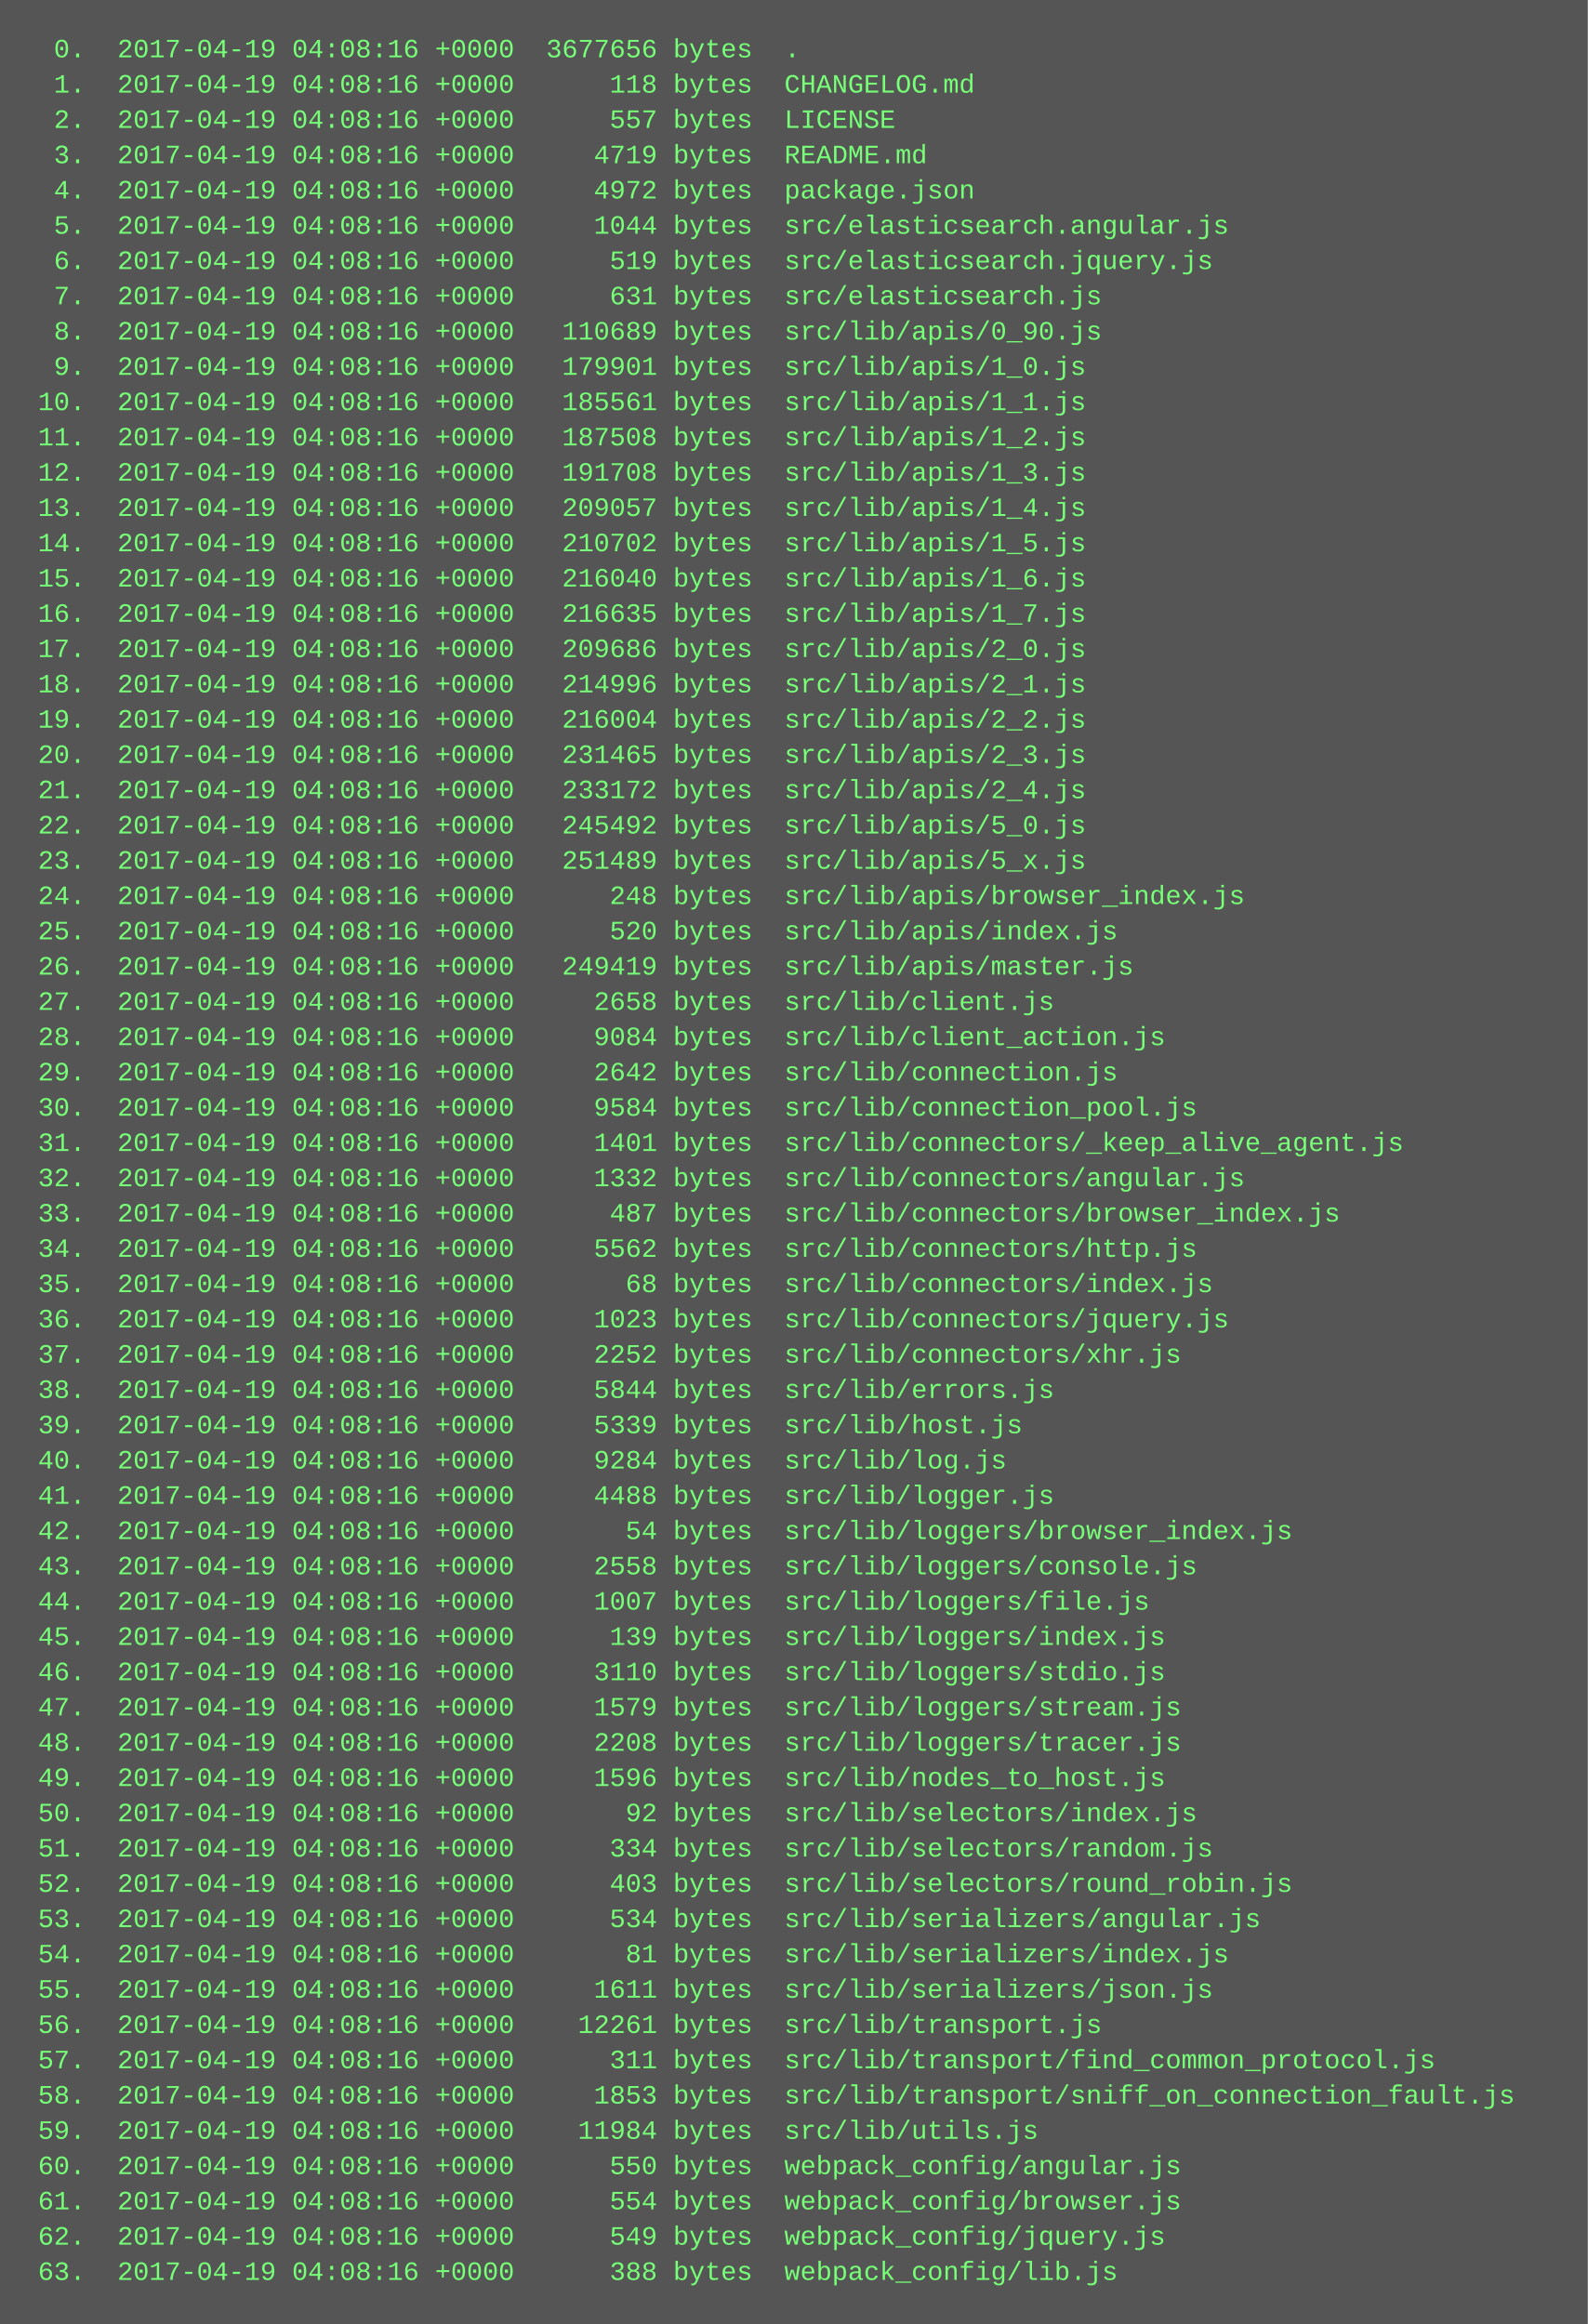
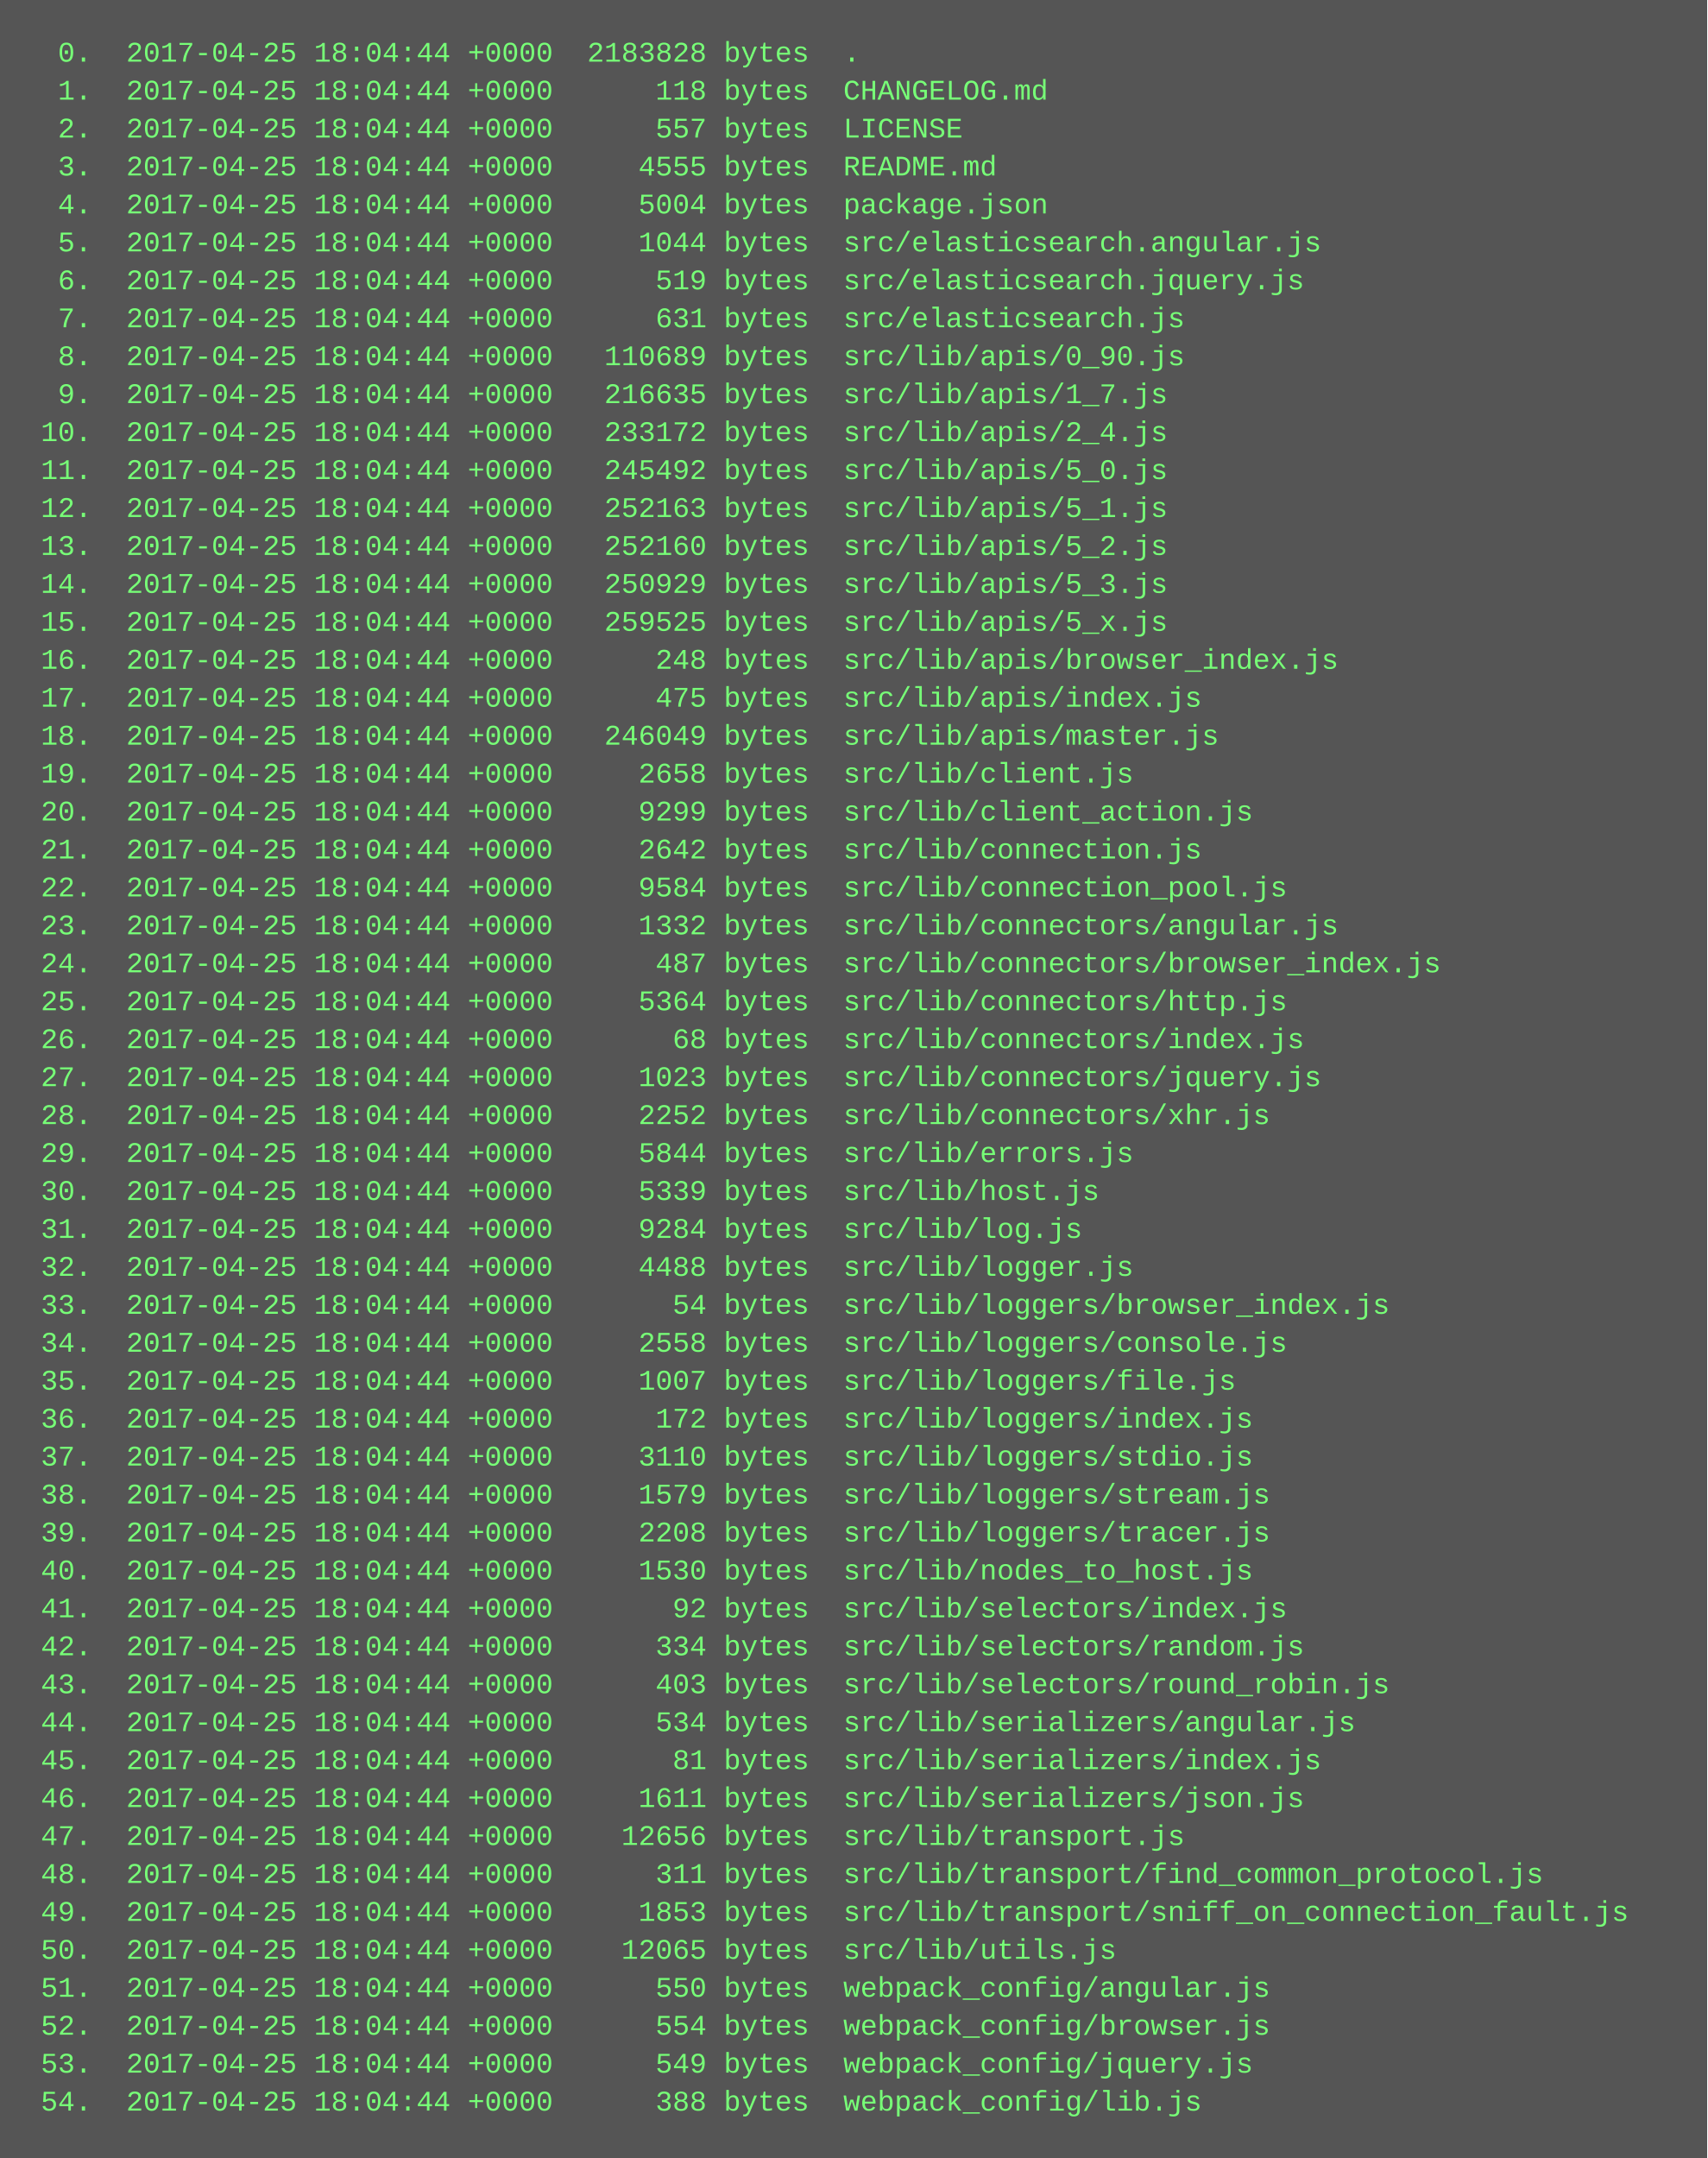
- <svg xmlns="http://www.w3.org/2000/svg" height="1054" width="720">
-   <rect height="1054" fill="#555" width="720" />
+ <svg xmlns="http://www.w3.org/2000/svg" height="910" width="720">
+   <rect height="910" fill="#555" width="720" />
  <text fill="#7f7" font-family="Courier New" font-size="12" xml:space="preserve">
-     <tspan x="10" y="26">  0.  2017-04-19 04:08:16 +0000  3677656 bytes  .</tspan>
-     <tspan x="10" y="42">  1.  2017-04-19 04:08:16 +0000      118 bytes  CHANGELOG.md</tspan>
-     <tspan x="10" y="58">  2.  2017-04-19 04:08:16 +0000      557 bytes  LICENSE</tspan>
-     <tspan x="10" y="74">  3.  2017-04-19 04:08:16 +0000     4719 bytes  README.md</tspan>
-     <tspan x="10" y="90">  4.  2017-04-19 04:08:16 +0000     4972 bytes  package.json</tspan>
-     <tspan x="10" y="106">  5.  2017-04-19 04:08:16 +0000     1044 bytes  src/elasticsearch.angular.js</tspan>
-     <tspan x="10" y="122">  6.  2017-04-19 04:08:16 +0000      519 bytes  src/elasticsearch.jquery.js</tspan>
-     <tspan x="10" y="138">  7.  2017-04-19 04:08:16 +0000      631 bytes  src/elasticsearch.js</tspan>
-     <tspan x="10" y="154">  8.  2017-04-19 04:08:16 +0000   110689 bytes  src/lib/apis/0_90.js</tspan>
-     <tspan x="10" y="170">  9.  2017-04-19 04:08:16 +0000   179901 bytes  src/lib/apis/1_0.js</tspan>
-     <tspan x="10" y="186"> 10.  2017-04-19 04:08:16 +0000   185561 bytes  src/lib/apis/1_1.js</tspan>
-     <tspan x="10" y="202"> 11.  2017-04-19 04:08:16 +0000   187508 bytes  src/lib/apis/1_2.js</tspan>
-     <tspan x="10" y="218"> 12.  2017-04-19 04:08:16 +0000   191708 bytes  src/lib/apis/1_3.js</tspan>
-     <tspan x="10" y="234"> 13.  2017-04-19 04:08:16 +0000   209057 bytes  src/lib/apis/1_4.js</tspan>
-     <tspan x="10" y="250"> 14.  2017-04-19 04:08:16 +0000   210702 bytes  src/lib/apis/1_5.js</tspan>
-     <tspan x="10" y="266"> 15.  2017-04-19 04:08:16 +0000   216040 bytes  src/lib/apis/1_6.js</tspan>
-     <tspan x="10" y="282"> 16.  2017-04-19 04:08:16 +0000   216635 bytes  src/lib/apis/1_7.js</tspan>
-     <tspan x="10" y="298"> 17.  2017-04-19 04:08:16 +0000   209686 bytes  src/lib/apis/2_0.js</tspan>
-     <tspan x="10" y="314"> 18.  2017-04-19 04:08:16 +0000   214996 bytes  src/lib/apis/2_1.js</tspan>
-     <tspan x="10" y="330"> 19.  2017-04-19 04:08:16 +0000   216004 bytes  src/lib/apis/2_2.js</tspan>
-     <tspan x="10" y="346"> 20.  2017-04-19 04:08:16 +0000   231465 bytes  src/lib/apis/2_3.js</tspan>
-     <tspan x="10" y="362"> 21.  2017-04-19 04:08:16 +0000   233172 bytes  src/lib/apis/2_4.js</tspan>
-     <tspan x="10" y="378"> 22.  2017-04-19 04:08:16 +0000   245492 bytes  src/lib/apis/5_0.js</tspan>
-     <tspan x="10" y="394"> 23.  2017-04-19 04:08:16 +0000   251489 bytes  src/lib/apis/5_x.js</tspan>
-     <tspan x="10" y="410"> 24.  2017-04-19 04:08:16 +0000      248 bytes  src/lib/apis/browser_index.js</tspan>
-     <tspan x="10" y="426"> 25.  2017-04-19 04:08:16 +0000      520 bytes  src/lib/apis/index.js</tspan>
-     <tspan x="10" y="442"> 26.  2017-04-19 04:08:16 +0000   249419 bytes  src/lib/apis/master.js</tspan>
-     <tspan x="10" y="458"> 27.  2017-04-19 04:08:16 +0000     2658 bytes  src/lib/client.js</tspan>
-     <tspan x="10" y="474"> 28.  2017-04-19 04:08:16 +0000     9084 bytes  src/lib/client_action.js</tspan>
-     <tspan x="10" y="490"> 29.  2017-04-19 04:08:16 +0000     2642 bytes  src/lib/connection.js</tspan>
-     <tspan x="10" y="506"> 30.  2017-04-19 04:08:16 +0000     9584 bytes  src/lib/connection_pool.js</tspan>
-     <tspan x="10" y="522"> 31.  2017-04-19 04:08:16 +0000     1401 bytes  src/lib/connectors/_keep_alive_agent.js</tspan>
-     <tspan x="10" y="538"> 32.  2017-04-19 04:08:16 +0000     1332 bytes  src/lib/connectors/angular.js</tspan>
-     <tspan x="10" y="554"> 33.  2017-04-19 04:08:16 +0000      487 bytes  src/lib/connectors/browser_index.js</tspan>
-     <tspan x="10" y="570"> 34.  2017-04-19 04:08:16 +0000     5562 bytes  src/lib/connectors/http.js</tspan>
-     <tspan x="10" y="586"> 35.  2017-04-19 04:08:16 +0000       68 bytes  src/lib/connectors/index.js</tspan>
-     <tspan x="10" y="602"> 36.  2017-04-19 04:08:16 +0000     1023 bytes  src/lib/connectors/jquery.js</tspan>
-     <tspan x="10" y="618"> 37.  2017-04-19 04:08:16 +0000     2252 bytes  src/lib/connectors/xhr.js</tspan>
-     <tspan x="10" y="634"> 38.  2017-04-19 04:08:16 +0000     5844 bytes  src/lib/errors.js</tspan>
-     <tspan x="10" y="650"> 39.  2017-04-19 04:08:16 +0000     5339 bytes  src/lib/host.js</tspan>
-     <tspan x="10" y="666"> 40.  2017-04-19 04:08:16 +0000     9284 bytes  src/lib/log.js</tspan>
-     <tspan x="10" y="682"> 41.  2017-04-19 04:08:16 +0000     4488 bytes  src/lib/logger.js</tspan>
-     <tspan x="10" y="698"> 42.  2017-04-19 04:08:16 +0000       54 bytes  src/lib/loggers/browser_index.js</tspan>
-     <tspan x="10" y="714"> 43.  2017-04-19 04:08:16 +0000     2558 bytes  src/lib/loggers/console.js</tspan>
-     <tspan x="10" y="730"> 44.  2017-04-19 04:08:16 +0000     1007 bytes  src/lib/loggers/file.js</tspan>
-     <tspan x="10" y="746"> 45.  2017-04-19 04:08:16 +0000      139 bytes  src/lib/loggers/index.js</tspan>
-     <tspan x="10" y="762"> 46.  2017-04-19 04:08:16 +0000     3110 bytes  src/lib/loggers/stdio.js</tspan>
-     <tspan x="10" y="778"> 47.  2017-04-19 04:08:16 +0000     1579 bytes  src/lib/loggers/stream.js</tspan>
-     <tspan x="10" y="794"> 48.  2017-04-19 04:08:16 +0000     2208 bytes  src/lib/loggers/tracer.js</tspan>
-     <tspan x="10" y="810"> 49.  2017-04-19 04:08:16 +0000     1596 bytes  src/lib/nodes_to_host.js</tspan>
-     <tspan x="10" y="826"> 50.  2017-04-19 04:08:16 +0000       92 bytes  src/lib/selectors/index.js</tspan>
-     <tspan x="10" y="842"> 51.  2017-04-19 04:08:16 +0000      334 bytes  src/lib/selectors/random.js</tspan>
-     <tspan x="10" y="858"> 52.  2017-04-19 04:08:16 +0000      403 bytes  src/lib/selectors/round_robin.js</tspan>
-     <tspan x="10" y="874"> 53.  2017-04-19 04:08:16 +0000      534 bytes  src/lib/serializers/angular.js</tspan>
-     <tspan x="10" y="890"> 54.  2017-04-19 04:08:16 +0000       81 bytes  src/lib/serializers/index.js</tspan>
-     <tspan x="10" y="906"> 55.  2017-04-19 04:08:16 +0000     1611 bytes  src/lib/serializers/json.js</tspan>
-     <tspan x="10" y="922"> 56.  2017-04-19 04:08:16 +0000    12261 bytes  src/lib/transport.js</tspan>
-     <tspan x="10" y="938"> 57.  2017-04-19 04:08:16 +0000      311 bytes  src/lib/transport/find_common_protocol.js</tspan>
-     <tspan x="10" y="954"> 58.  2017-04-19 04:08:16 +0000     1853 bytes  src/lib/transport/sniff_on_connection_fault.js</tspan>
-     <tspan x="10" y="970"> 59.  2017-04-19 04:08:16 +0000    11984 bytes  src/lib/utils.js</tspan>
-     <tspan x="10" y="986"> 60.  2017-04-19 04:08:16 +0000      550 bytes  webpack_config/angular.js</tspan>
-     <tspan x="10" y="1002"> 61.  2017-04-19 04:08:16 +0000      554 bytes  webpack_config/browser.js</tspan>
-     <tspan x="10" y="1018"> 62.  2017-04-19 04:08:16 +0000      549 bytes  webpack_config/jquery.js</tspan>
-     <tspan x="10" y="1034"> 63.  2017-04-19 04:08:16 +0000      388 bytes  webpack_config/lib.js</tspan>
+     <tspan x="10" y="26">  0.  2017-04-25 18:04:44 +0000  2183828 bytes  .</tspan>
+     <tspan x="10" y="42">  1.  2017-04-25 18:04:44 +0000      118 bytes  CHANGELOG.md</tspan>
+     <tspan x="10" y="58">  2.  2017-04-25 18:04:44 +0000      557 bytes  LICENSE</tspan>
+     <tspan x="10" y="74">  3.  2017-04-25 18:04:44 +0000     4555 bytes  README.md</tspan>
+     <tspan x="10" y="90">  4.  2017-04-25 18:04:44 +0000     5004 bytes  package.json</tspan>
+     <tspan x="10" y="106">  5.  2017-04-25 18:04:44 +0000     1044 bytes  src/elasticsearch.angular.js</tspan>
+     <tspan x="10" y="122">  6.  2017-04-25 18:04:44 +0000      519 bytes  src/elasticsearch.jquery.js</tspan>
+     <tspan x="10" y="138">  7.  2017-04-25 18:04:44 +0000      631 bytes  src/elasticsearch.js</tspan>
+     <tspan x="10" y="154">  8.  2017-04-25 18:04:44 +0000   110689 bytes  src/lib/apis/0_90.js</tspan>
+     <tspan x="10" y="170">  9.  2017-04-25 18:04:44 +0000   216635 bytes  src/lib/apis/1_7.js</tspan>
+     <tspan x="10" y="186"> 10.  2017-04-25 18:04:44 +0000   233172 bytes  src/lib/apis/2_4.js</tspan>
+     <tspan x="10" y="202"> 11.  2017-04-25 18:04:44 +0000   245492 bytes  src/lib/apis/5_0.js</tspan>
+     <tspan x="10" y="218"> 12.  2017-04-25 18:04:44 +0000   252163 bytes  src/lib/apis/5_1.js</tspan>
+     <tspan x="10" y="234"> 13.  2017-04-25 18:04:44 +0000   252160 bytes  src/lib/apis/5_2.js</tspan>
+     <tspan x="10" y="250"> 14.  2017-04-25 18:04:44 +0000   250929 bytes  src/lib/apis/5_3.js</tspan>
+     <tspan x="10" y="266"> 15.  2017-04-25 18:04:44 +0000   259525 bytes  src/lib/apis/5_x.js</tspan>
+     <tspan x="10" y="282"> 16.  2017-04-25 18:04:44 +0000      248 bytes  src/lib/apis/browser_index.js</tspan>
+     <tspan x="10" y="298"> 17.  2017-04-25 18:04:44 +0000      475 bytes  src/lib/apis/index.js</tspan>
+     <tspan x="10" y="314"> 18.  2017-04-25 18:04:44 +0000   246049 bytes  src/lib/apis/master.js</tspan>
+     <tspan x="10" y="330"> 19.  2017-04-25 18:04:44 +0000     2658 bytes  src/lib/client.js</tspan>
+     <tspan x="10" y="346"> 20.  2017-04-25 18:04:44 +0000     9299 bytes  src/lib/client_action.js</tspan>
+     <tspan x="10" y="362"> 21.  2017-04-25 18:04:44 +0000     2642 bytes  src/lib/connection.js</tspan>
+     <tspan x="10" y="378"> 22.  2017-04-25 18:04:44 +0000     9584 bytes  src/lib/connection_pool.js</tspan>
+     <tspan x="10" y="394"> 23.  2017-04-25 18:04:44 +0000     1332 bytes  src/lib/connectors/angular.js</tspan>
+     <tspan x="10" y="410"> 24.  2017-04-25 18:04:44 +0000      487 bytes  src/lib/connectors/browser_index.js</tspan>
+     <tspan x="10" y="426"> 25.  2017-04-25 18:04:44 +0000     5364 bytes  src/lib/connectors/http.js</tspan>
+     <tspan x="10" y="442"> 26.  2017-04-25 18:04:44 +0000       68 bytes  src/lib/connectors/index.js</tspan>
+     <tspan x="10" y="458"> 27.  2017-04-25 18:04:44 +0000     1023 bytes  src/lib/connectors/jquery.js</tspan>
+     <tspan x="10" y="474"> 28.  2017-04-25 18:04:44 +0000     2252 bytes  src/lib/connectors/xhr.js</tspan>
+     <tspan x="10" y="490"> 29.  2017-04-25 18:04:44 +0000     5844 bytes  src/lib/errors.js</tspan>
+     <tspan x="10" y="506"> 30.  2017-04-25 18:04:44 +0000     5339 bytes  src/lib/host.js</tspan>
+     <tspan x="10" y="522"> 31.  2017-04-25 18:04:44 +0000     9284 bytes  src/lib/log.js</tspan>
+     <tspan x="10" y="538"> 32.  2017-04-25 18:04:44 +0000     4488 bytes  src/lib/logger.js</tspan>
+     <tspan x="10" y="554"> 33.  2017-04-25 18:04:44 +0000       54 bytes  src/lib/loggers/browser_index.js</tspan>
+     <tspan x="10" y="570"> 34.  2017-04-25 18:04:44 +0000     2558 bytes  src/lib/loggers/console.js</tspan>
+     <tspan x="10" y="586"> 35.  2017-04-25 18:04:44 +0000     1007 bytes  src/lib/loggers/file.js</tspan>
+     <tspan x="10" y="602"> 36.  2017-04-25 18:04:44 +0000      172 bytes  src/lib/loggers/index.js</tspan>
+     <tspan x="10" y="618"> 37.  2017-04-25 18:04:44 +0000     3110 bytes  src/lib/loggers/stdio.js</tspan>
+     <tspan x="10" y="634"> 38.  2017-04-25 18:04:44 +0000     1579 bytes  src/lib/loggers/stream.js</tspan>
+     <tspan x="10" y="650"> 39.  2017-04-25 18:04:44 +0000     2208 bytes  src/lib/loggers/tracer.js</tspan>
+     <tspan x="10" y="666"> 40.  2017-04-25 18:04:44 +0000     1530 bytes  src/lib/nodes_to_host.js</tspan>
+     <tspan x="10" y="682"> 41.  2017-04-25 18:04:44 +0000       92 bytes  src/lib/selectors/index.js</tspan>
+     <tspan x="10" y="698"> 42.  2017-04-25 18:04:44 +0000      334 bytes  src/lib/selectors/random.js</tspan>
+     <tspan x="10" y="714"> 43.  2017-04-25 18:04:44 +0000      403 bytes  src/lib/selectors/round_robin.js</tspan>
+     <tspan x="10" y="730"> 44.  2017-04-25 18:04:44 +0000      534 bytes  src/lib/serializers/angular.js</tspan>
+     <tspan x="10" y="746"> 45.  2017-04-25 18:04:44 +0000       81 bytes  src/lib/serializers/index.js</tspan>
+     <tspan x="10" y="762"> 46.  2017-04-25 18:04:44 +0000     1611 bytes  src/lib/serializers/json.js</tspan>
+     <tspan x="10" y="778"> 47.  2017-04-25 18:04:44 +0000    12656 bytes  src/lib/transport.js</tspan>
+     <tspan x="10" y="794"> 48.  2017-04-25 18:04:44 +0000      311 bytes  src/lib/transport/find_common_protocol.js</tspan>
+     <tspan x="10" y="810"> 49.  2017-04-25 18:04:44 +0000     1853 bytes  src/lib/transport/sniff_on_connection_fault.js</tspan>
+     <tspan x="10" y="826"> 50.  2017-04-25 18:04:44 +0000    12065 bytes  src/lib/utils.js</tspan>
+     <tspan x="10" y="842"> 51.  2017-04-25 18:04:44 +0000      550 bytes  webpack_config/angular.js</tspan>
+     <tspan x="10" y="858"> 52.  2017-04-25 18:04:44 +0000      554 bytes  webpack_config/browser.js</tspan>
+     <tspan x="10" y="874"> 53.  2017-04-25 18:04:44 +0000      549 bytes  webpack_config/jquery.js</tspan>
+     <tspan x="10" y="890"> 54.  2017-04-25 18:04:44 +0000      388 bytes  webpack_config/lib.js</tspan>
  </text>
</svg>
